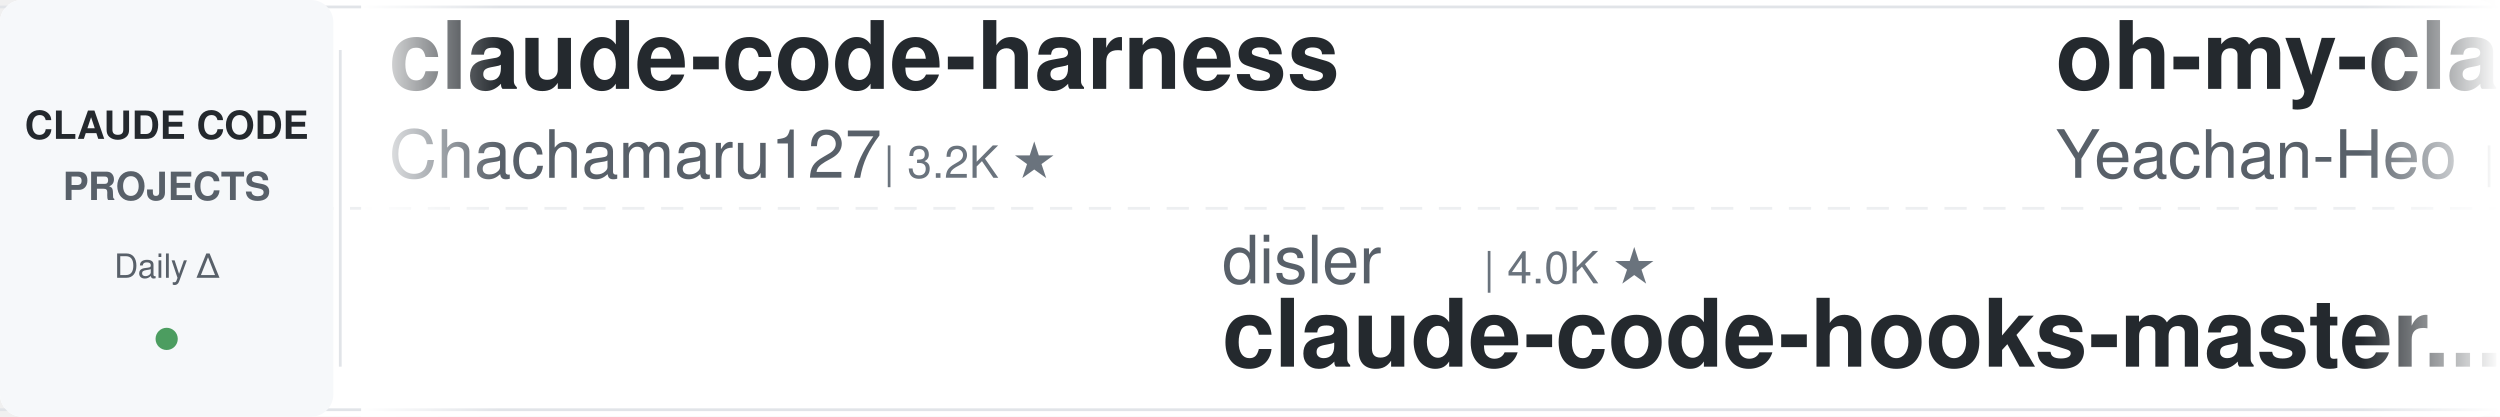
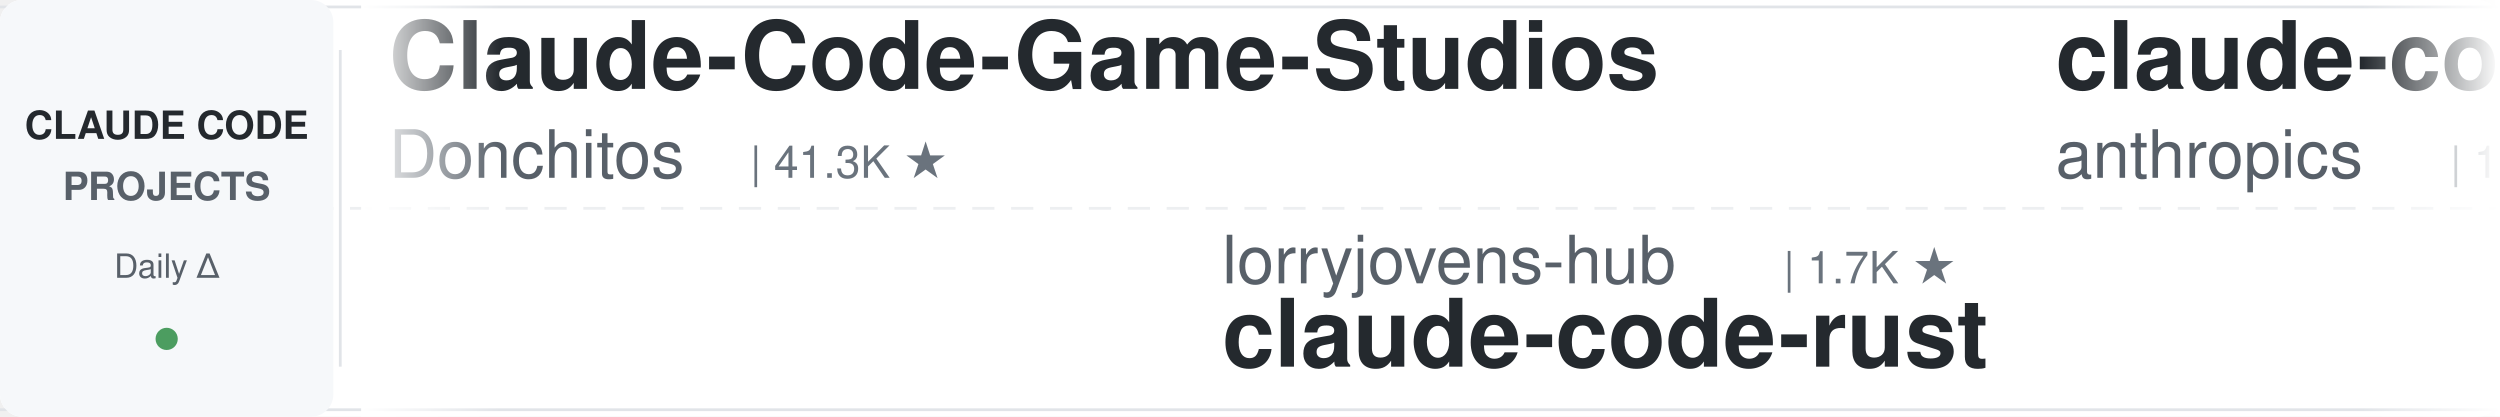
<svg xmlns="http://www.w3.org/2000/svg" width="900" height="150">
  <defs>
    <linearGradient id="leftFade" x1="0%" y1="0%" x2="100%" y2="0%">
      <stop offset="0%" style="stop-color:#ffffff;stop-opacity:1" />
      <stop offset="100%" style="stop-color:#ffffff;stop-opacity:0" />
    </linearGradient>
    <linearGradient id="rightFade" x1="0%" y1="0%" x2="100%" y2="0%">
      <stop offset="0%" style="stop-color:#ffffff;stop-opacity:0" />
      <stop offset="100%" style="stop-color:#ffffff;stop-opacity:1" />
    </linearGradient>
  </defs>
  <rect width="900" height="150" fill="#ffffff" rx="8" />
  <rect x="0" y="2" width="900" height="1" fill="#e1e4e8" />
  <rect x="0" y="147" width="900" height="1" fill="#e1e4e8" />
  <line x1="0" y1="75" x2="900" y2="75" stroke="#e1e4e8" stroke-width="1" stroke-dasharray="8 6" opacity="0.6" />
  <rect x="0" y="0" width="120" height="150" fill="#f6f8fa" rx="8" />
  <text x="60" y="50" font-family="-apple-system, BlinkMacSystemFont, 'Segoe UI', Helvetica, Arial, sans-serif" font-size="14" font-weight="600" fill="#24292e" text-anchor="middle">CLAUDE CODE</text>
  <text x="60" y="72" font-family="-apple-system, BlinkMacSystemFont, 'Segoe UI', Helvetica, Arial, sans-serif" font-size="14" font-weight="600" fill="#586069" text-anchor="middle">PROJECTS</text>
  <text x="60" y="100" font-family="-apple-system, BlinkMacSystemFont, 'Segoe UI', Helvetica, Arial, sans-serif" font-size="12" font-weight="500" fill="#586069" text-anchor="middle">Daily Δ</text>
  <circle cx="60" cy="122" r="4" fill="#22863a" opacity="0.8" />
  <rect x="122" y="18" width="1" height="114" fill="#e1e4e8" />
  <clipPath id="tickerClip">
    <rect x="130" y="0" width="770" height="150" />
  </clipPath>
  <g clip-path="url(#tickerClip)">
    <g id="tickerItems">
      <animateTransform attributeName="transform" attributeType="XML" type="translate" from="0 0" to="-3000 0" dur="54s" repeatCount="indefinite" />
      <g transform="translate(0, 0)">
-         <text x="140" y="32" font-family="-apple-system, BlinkMacSystemFont, 'Segoe UI', Helvetica, Arial, sans-serif" font-size="34" font-weight="600" fill="#24292e">claude-code-harness</text>
-         <text x="140" y="64" font-family="-apple-system, BlinkMacSystemFont, 'Segoe UI', Helvetica, Arial, sans-serif" font-size="24" font-weight="400" fill="#586069">Chachamaru127</text>
-         <text x="318" y="64" font-family="-apple-system, BlinkMacSystemFont, 'Segoe UI', Helvetica, Arial, sans-serif" font-size="16" font-weight="500" fill="#6a737d">| 3.2K ★</text>
+         <text x="140" y="32" font-family="-apple-system, BlinkMacSystemFont, 'Segoe UI', Helvetica, Arial, sans-serif" font-size="34" font-weight="600" fill="#24292e">Claude-Code-Game-Studios</text>
+         <text x="140" y="64" font-family="-apple-system, BlinkMacSystemFont, 'Segoe UI', Helvetica, Arial, sans-serif" font-size="24" font-weight="400" fill="#586069">Donchitos</text>
+         <text x="270" y="64" font-family="-apple-system, BlinkMacSystemFont, 'Segoe UI', Helvetica, Arial, sans-serif" font-size="16" font-weight="500" fill="#6a737d">| 41.3K ★</text>
      </g>
      <g transform="translate(300, 0)">
-         <text x="140" y="102" font-family="-apple-system, BlinkMacSystemFont, 'Segoe UI', Helvetica, Arial, sans-serif" font-size="24" font-weight="400" fill="#586069">disler</text>
-         <text x="234" y="102" font-family="-apple-system, BlinkMacSystemFont, 'Segoe UI', Helvetica, Arial, sans-serif" font-size="16" font-weight="500" fill="#6a737d">| 4.0K ★</text>
-         <text x="140" y="132" font-family="-apple-system, BlinkMacSystemFont, 'Segoe UI', Helvetica, Arial, sans-serif" font-size="34" font-weight="600" fill="#24292e">claude-code-hooks-master...</text>
+         <text x="140" y="102" font-family="-apple-system, BlinkMacSystemFont, 'Segoe UI', Helvetica, Arial, sans-serif" font-size="24" font-weight="400" fill="#586069">lorryjovens-hub</text>
+         <text x="342" y="102" font-family="-apple-system, BlinkMacSystemFont, 'Segoe UI', Helvetica, Arial, sans-serif" font-size="16" font-weight="500" fill="#6a737d">| 1.7K ★</text>
+         <text x="140" y="132" font-family="-apple-system, BlinkMacSystemFont, 'Segoe UI', Helvetica, Arial, sans-serif" font-size="34" font-weight="600" fill="#24292e">claude-code-rust</text>
      </g>
      <g transform="translate(600, 0)">
-         <text x="140" y="32" font-family="-apple-system, BlinkMacSystemFont, 'Segoe UI', Helvetica, Arial, sans-serif" font-size="34" font-weight="600" fill="#24292e">oh-my-claudecode</text>
-         <text x="140" y="64" font-family="-apple-system, BlinkMacSystemFont, 'Segoe UI', Helvetica, Arial, sans-serif" font-size="24" font-weight="400" fill="#586069">Yeachan-Heo</text>
-         <text x="294" y="64" font-family="-apple-system, BlinkMacSystemFont, 'Segoe UI', Helvetica, Arial, sans-serif" font-size="16" font-weight="500" fill="#6a737d">| 41.1K ★</text>
+         <text x="140" y="32" font-family="-apple-system, BlinkMacSystemFont, 'Segoe UI', Helvetica, Arial, sans-serif" font-size="34" font-weight="600" fill="#24292e">claude-code-base-action</text>
+         <text x="140" y="64" font-family="-apple-system, BlinkMacSystemFont, 'Segoe UI', Helvetica, Arial, sans-serif" font-size="24" font-weight="400" fill="#586069">anthropics</text>
+         <text x="282" y="64" font-family="-apple-system, BlinkMacSystemFont, 'Segoe UI', Helvetica, Arial, sans-serif" font-size="16" font-weight="500" fill="#6a737d">| 1.1K ★</text>
      </g>
      <g transform="translate(900, 0)">
-         <text x="140" y="102" font-family="-apple-system, BlinkMacSystemFont, 'Segoe UI', Helvetica, Arial, sans-serif" font-size="24" font-weight="400" fill="#586069">FlorianBruniaux</text>
-         <text x="342" y="102" font-family="-apple-system, BlinkMacSystemFont, 'Segoe UI', Helvetica, Arial, sans-serif" font-size="16" font-weight="500" fill="#6a737d">| 7.5K ★</text>
-         <text x="140" y="132" font-family="-apple-system, BlinkMacSystemFont, 'Segoe UI', Helvetica, Arial, sans-serif" font-size="34" font-weight="600" fill="#24292e">claude-code-ultimate-gui...</text>
+         <text x="140" y="102" font-family="-apple-system, BlinkMacSystemFont, 'Segoe UI', Helvetica, Arial, sans-serif" font-size="24" font-weight="400" fill="#586069">nicedreamzapp</text>
+         <text x="318" y="102" font-family="-apple-system, BlinkMacSystemFont, 'Segoe UI', Helvetica, Arial, sans-serif" font-size="16" font-weight="500" fill="#6a737d">| 3.6K ★</text>
+         <text x="140" y="132" font-family="-apple-system, BlinkMacSystemFont, 'Segoe UI', Helvetica, Arial, sans-serif" font-size="34" font-weight="600" fill="#24292e">claude-code-local</text>
      </g>
      <g transform="translate(1200, 0)">
-         <text x="140" y="32" font-family="-apple-system, BlinkMacSystemFont, 'Segoe UI', Helvetica, Arial, sans-serif" font-size="34" font-weight="600" fill="#24292e">claude-code-transcripts</text>
-         <text x="140" y="64" font-family="-apple-system, BlinkMacSystemFont, 'Segoe UI', Helvetica, Arial, sans-serif" font-size="24" font-weight="400" fill="#586069">simonw</text>
-         <text x="234" y="64" font-family="-apple-system, BlinkMacSystemFont, 'Segoe UI', Helvetica, Arial, sans-serif" font-size="16" font-weight="500" fill="#6a737d">| 1.7K ★</text>
+         <text x="140" y="32" font-family="-apple-system, BlinkMacSystemFont, 'Segoe UI', Helvetica, Arial, sans-serif" font-size="34" font-weight="600" fill="#24292e">Auto-claude-code-researc...</text>
+         <text x="140" y="64" font-family="-apple-system, BlinkMacSystemFont, 'Segoe UI', Helvetica, Arial, sans-serif" font-size="24" font-weight="400" fill="#586069">wanshuiyin</text>
+         <text x="282" y="64" font-family="-apple-system, BlinkMacSystemFont, 'Segoe UI', Helvetica, Arial, sans-serif" font-size="16" font-weight="500" fill="#6a737d">| 20.1K ★</text>
      </g>
      <g transform="translate(1500, 0)">
-         <text x="140" y="102" font-family="-apple-system, BlinkMacSystemFont, 'Segoe UI', Helvetica, Arial, sans-serif" font-size="24" font-weight="400" fill="#586069">JrCx7scC</text>
-         <text x="258" y="102" font-family="-apple-system, BlinkMacSystemFont, 'Segoe UI', Helvetica, Arial, sans-serif" font-size="16" font-weight="500" fill="#6a737d">| 377 ★</text>
-         <text x="140" y="132" font-family="-apple-system, BlinkMacSystemFont, 'Segoe UI', Helvetica, Arial, sans-serif" font-size="34" font-weight="600" fill="#24292e">claude-code-source</text>
+         <text x="140" y="102" font-family="-apple-system, BlinkMacSystemFont, 'Segoe UI', Helvetica, Arial, sans-serif" font-size="24" font-weight="400" fill="#586069">pedrohcgs</text>
+         <text x="270" y="102" font-family="-apple-system, BlinkMacSystemFont, 'Segoe UI', Helvetica, Arial, sans-serif" font-size="16" font-weight="500" fill="#6a737d">| 1.7K ★</text>
+         <text x="140" y="132" font-family="-apple-system, BlinkMacSystemFont, 'Segoe UI', Helvetica, Arial, sans-serif" font-size="34" font-weight="600" fill="#24292e">claude-code-my-workflow</text>
      </g>
      <g transform="translate(1800, 0)">
-         <text x="140" y="32" font-family="-apple-system, BlinkMacSystemFont, 'Segoe UI', Helvetica, Arial, sans-serif" font-size="34" font-weight="600" fill="#24292e">claude-code-system-promp...</text>
-         <text x="140" y="64" font-family="-apple-system, BlinkMacSystemFont, 'Segoe UI', Helvetica, Arial, sans-serif" font-size="24" font-weight="400" fill="#586069">Piebald-AI</text>
-         <text x="282" y="64" font-family="-apple-system, BlinkMacSystemFont, 'Segoe UI', Helvetica, Arial, sans-serif" font-size="16" font-weight="500" fill="#6a737d">| 13.2K ★</text>
+         <text x="140" y="32" font-family="-apple-system, BlinkMacSystemFont, 'Segoe UI', Helvetica, Arial, sans-serif" font-size="34" font-weight="600" fill="#24292e">claude-code-analysis</text>
+         <text x="140" y="64" font-family="-apple-system, BlinkMacSystemFont, 'Segoe UI', Helvetica, Arial, sans-serif" font-size="24" font-weight="400" fill="#586069">liuup</text>
+         <text x="222" y="64" font-family="-apple-system, BlinkMacSystemFont, 'Segoe UI', Helvetica, Arial, sans-serif" font-size="16" font-weight="500" fill="#6a737d">| 4.1K ★</text>
      </g>
      <g transform="translate(2100, 0)">
-         <text x="140" y="102" font-family="-apple-system, BlinkMacSystemFont, 'Segoe UI', Helvetica, Arial, sans-serif" font-size="24" font-weight="400" fill="#586069">overwirehq</text>
-         <text x="282" y="102" font-family="-apple-system, BlinkMacSystemFont, 'Segoe UI', Helvetica, Arial, sans-serif" font-size="16" font-weight="500" fill="#6a737d">| 2.8K ★</text>
-         <text x="140" y="132" font-family="-apple-system, BlinkMacSystemFont, 'Segoe UI', Helvetica, Arial, sans-serif" font-size="34" font-weight="600" fill="#24292e">claude-code-telegram</text>
+         <text x="140" y="102" font-family="-apple-system, BlinkMacSystemFont, 'Segoe UI', Helvetica, Arial, sans-serif" font-size="24" font-weight="400" fill="#586069">jqueryscript</text>
+         <text x="306" y="102" font-family="-apple-system, BlinkMacSystemFont, 'Segoe UI', Helvetica, Arial, sans-serif" font-size="16" font-weight="500" fill="#6a737d">| 559 ★</text>
+         <text x="140" y="132" font-family="-apple-system, BlinkMacSystemFont, 'Segoe UI', Helvetica, Arial, sans-serif" font-size="34" font-weight="600" fill="#24292e">awesome-claude-code</text>
      </g>
      <g transform="translate(2400, 0)">
-         <text x="140" y="32" font-family="-apple-system, BlinkMacSystemFont, 'Segoe UI', Helvetica, Arial, sans-serif" font-size="34" font-weight="600" fill="#24292e">arcads-claude-code-mrpai...</text>
-         <text x="140" y="64" font-family="-apple-system, BlinkMacSystemFont, 'Segoe UI', Helvetica, Arial, sans-serif" font-size="24" font-weight="400" fill="#586069">mrpaidsocial</text>
-         <text x="306" y="64" font-family="-apple-system, BlinkMacSystemFont, 'Segoe UI', Helvetica, Arial, sans-serif" font-size="16" font-weight="500" fill="#6a737d">| 1.7K ★</text>
+         <text x="140" y="32" font-family="-apple-system, BlinkMacSystemFont, 'Segoe UI', Helvetica, Arial, sans-serif" font-size="34" font-weight="600" fill="#24292e">claude-code-action</text>
+         <text x="140" y="64" font-family="-apple-system, BlinkMacSystemFont, 'Segoe UI', Helvetica, Arial, sans-serif" font-size="24" font-weight="400" fill="#586069">anthropics</text>
+         <text x="282" y="64" font-family="-apple-system, BlinkMacSystemFont, 'Segoe UI', Helvetica, Arial, sans-serif" font-size="16" font-weight="500" fill="#6a737d">| 10.1K ★</text>
      </g>
      <g transform="translate(2700, 0)">
-         <text x="140" y="102" font-family="-apple-system, BlinkMacSystemFont, 'Segoe UI', Helvetica, Arial, sans-serif" font-size="24" font-weight="400" fill="#586069">frankbria</text>
-         <text x="270" y="102" font-family="-apple-system, BlinkMacSystemFont, 'Segoe UI', Helvetica, Arial, sans-serif" font-size="16" font-weight="500" fill="#6a737d">| 9.7K ★</text>
-         <text x="140" y="132" font-family="-apple-system, BlinkMacSystemFont, 'Segoe UI', Helvetica, Arial, sans-serif" font-size="34" font-weight="600" fill="#24292e">ralph-claude-code</text>
+         <text x="140" y="102" font-family="-apple-system, BlinkMacSystemFont, 'Segoe UI', Helvetica, Arial, sans-serif" font-size="24" font-weight="400" fill="#586069">Maciek-roboblog</text>
+         <text x="342" y="102" font-family="-apple-system, BlinkMacSystemFont, 'Segoe UI', Helvetica, Arial, sans-serif" font-size="16" font-weight="500" fill="#6a737d">| 8.8K ★</text>
+         <text x="140" y="132" font-family="-apple-system, BlinkMacSystemFont, 'Segoe UI', Helvetica, Arial, sans-serif" font-size="34" font-weight="600" fill="#24292e">Claude-Code-Usage-Monito...</text>
      </g>
      <g transform="translate(3000, 0)">
-         <text x="140" y="32" font-family="-apple-system, BlinkMacSystemFont, 'Segoe UI', Helvetica, Arial, sans-serif" font-size="34" font-weight="600" fill="#24292e">claude-code-harness</text>
-         <text x="140" y="64" font-family="-apple-system, BlinkMacSystemFont, 'Segoe UI', Helvetica, Arial, sans-serif" font-size="24" font-weight="400" fill="#586069">Chachamaru127</text>
-         <text x="318" y="64" font-family="-apple-system, BlinkMacSystemFont, 'Segoe UI', Helvetica, Arial, sans-serif" font-size="16" font-weight="500" fill="#6a737d">| 3.2K ★</text>
+         <text x="140" y="32" font-family="-apple-system, BlinkMacSystemFont, 'Segoe UI', Helvetica, Arial, sans-serif" font-size="34" font-weight="600" fill="#24292e">Claude-Code-Game-Studios</text>
+         <text x="140" y="64" font-family="-apple-system, BlinkMacSystemFont, 'Segoe UI', Helvetica, Arial, sans-serif" font-size="24" font-weight="400" fill="#586069">Donchitos</text>
+         <text x="270" y="64" font-family="-apple-system, BlinkMacSystemFont, 'Segoe UI', Helvetica, Arial, sans-serif" font-size="16" font-weight="500" fill="#6a737d">| 41.3K ★</text>
      </g>
      <g transform="translate(3300, 0)">
-         <text x="140" y="102" font-family="-apple-system, BlinkMacSystemFont, 'Segoe UI', Helvetica, Arial, sans-serif" font-size="24" font-weight="400" fill="#586069">disler</text>
-         <text x="234" y="102" font-family="-apple-system, BlinkMacSystemFont, 'Segoe UI', Helvetica, Arial, sans-serif" font-size="16" font-weight="500" fill="#6a737d">| 4.0K ★</text>
-         <text x="140" y="132" font-family="-apple-system, BlinkMacSystemFont, 'Segoe UI', Helvetica, Arial, sans-serif" font-size="34" font-weight="600" fill="#24292e">claude-code-hooks-master...</text>
+         <text x="140" y="102" font-family="-apple-system, BlinkMacSystemFont, 'Segoe UI', Helvetica, Arial, sans-serif" font-size="24" font-weight="400" fill="#586069">lorryjovens-hub</text>
+         <text x="342" y="102" font-family="-apple-system, BlinkMacSystemFont, 'Segoe UI', Helvetica, Arial, sans-serif" font-size="16" font-weight="500" fill="#6a737d">| 1.7K ★</text>
+         <text x="140" y="132" font-family="-apple-system, BlinkMacSystemFont, 'Segoe UI', Helvetica, Arial, sans-serif" font-size="34" font-weight="600" fill="#24292e">claude-code-rust</text>
      </g>
      <g transform="translate(3600, 0)">
-         <text x="140" y="32" font-family="-apple-system, BlinkMacSystemFont, 'Segoe UI', Helvetica, Arial, sans-serif" font-size="34" font-weight="600" fill="#24292e">oh-my-claudecode</text>
-         <text x="140" y="64" font-family="-apple-system, BlinkMacSystemFont, 'Segoe UI', Helvetica, Arial, sans-serif" font-size="24" font-weight="400" fill="#586069">Yeachan-Heo</text>
-         <text x="294" y="64" font-family="-apple-system, BlinkMacSystemFont, 'Segoe UI', Helvetica, Arial, sans-serif" font-size="16" font-weight="500" fill="#6a737d">| 41.1K ★</text>
+         <text x="140" y="32" font-family="-apple-system, BlinkMacSystemFont, 'Segoe UI', Helvetica, Arial, sans-serif" font-size="34" font-weight="600" fill="#24292e">claude-code-base-action</text>
+         <text x="140" y="64" font-family="-apple-system, BlinkMacSystemFont, 'Segoe UI', Helvetica, Arial, sans-serif" font-size="24" font-weight="400" fill="#586069">anthropics</text>
+         <text x="282" y="64" font-family="-apple-system, BlinkMacSystemFont, 'Segoe UI', Helvetica, Arial, sans-serif" font-size="16" font-weight="500" fill="#6a737d">| 1.1K ★</text>
      </g>
      <g transform="translate(3900, 0)">
-         <text x="140" y="102" font-family="-apple-system, BlinkMacSystemFont, 'Segoe UI', Helvetica, Arial, sans-serif" font-size="24" font-weight="400" fill="#586069">FlorianBruniaux</text>
-         <text x="342" y="102" font-family="-apple-system, BlinkMacSystemFont, 'Segoe UI', Helvetica, Arial, sans-serif" font-size="16" font-weight="500" fill="#6a737d">| 7.5K ★</text>
-         <text x="140" y="132" font-family="-apple-system, BlinkMacSystemFont, 'Segoe UI', Helvetica, Arial, sans-serif" font-size="34" font-weight="600" fill="#24292e">claude-code-ultimate-gui...</text>
+         <text x="140" y="102" font-family="-apple-system, BlinkMacSystemFont, 'Segoe UI', Helvetica, Arial, sans-serif" font-size="24" font-weight="400" fill="#586069">nicedreamzapp</text>
+         <text x="318" y="102" font-family="-apple-system, BlinkMacSystemFont, 'Segoe UI', Helvetica, Arial, sans-serif" font-size="16" font-weight="500" fill="#6a737d">| 3.6K ★</text>
+         <text x="140" y="132" font-family="-apple-system, BlinkMacSystemFont, 'Segoe UI', Helvetica, Arial, sans-serif" font-size="34" font-weight="600" fill="#24292e">claude-code-local</text>
      </g>
    </g>
  </g>
  <rect x="130" y="0" width="50" height="150" fill="url(#leftFade)" />
  <rect x="850" y="0" width="50" height="150" fill="url(#rightFade)" />
</svg>
